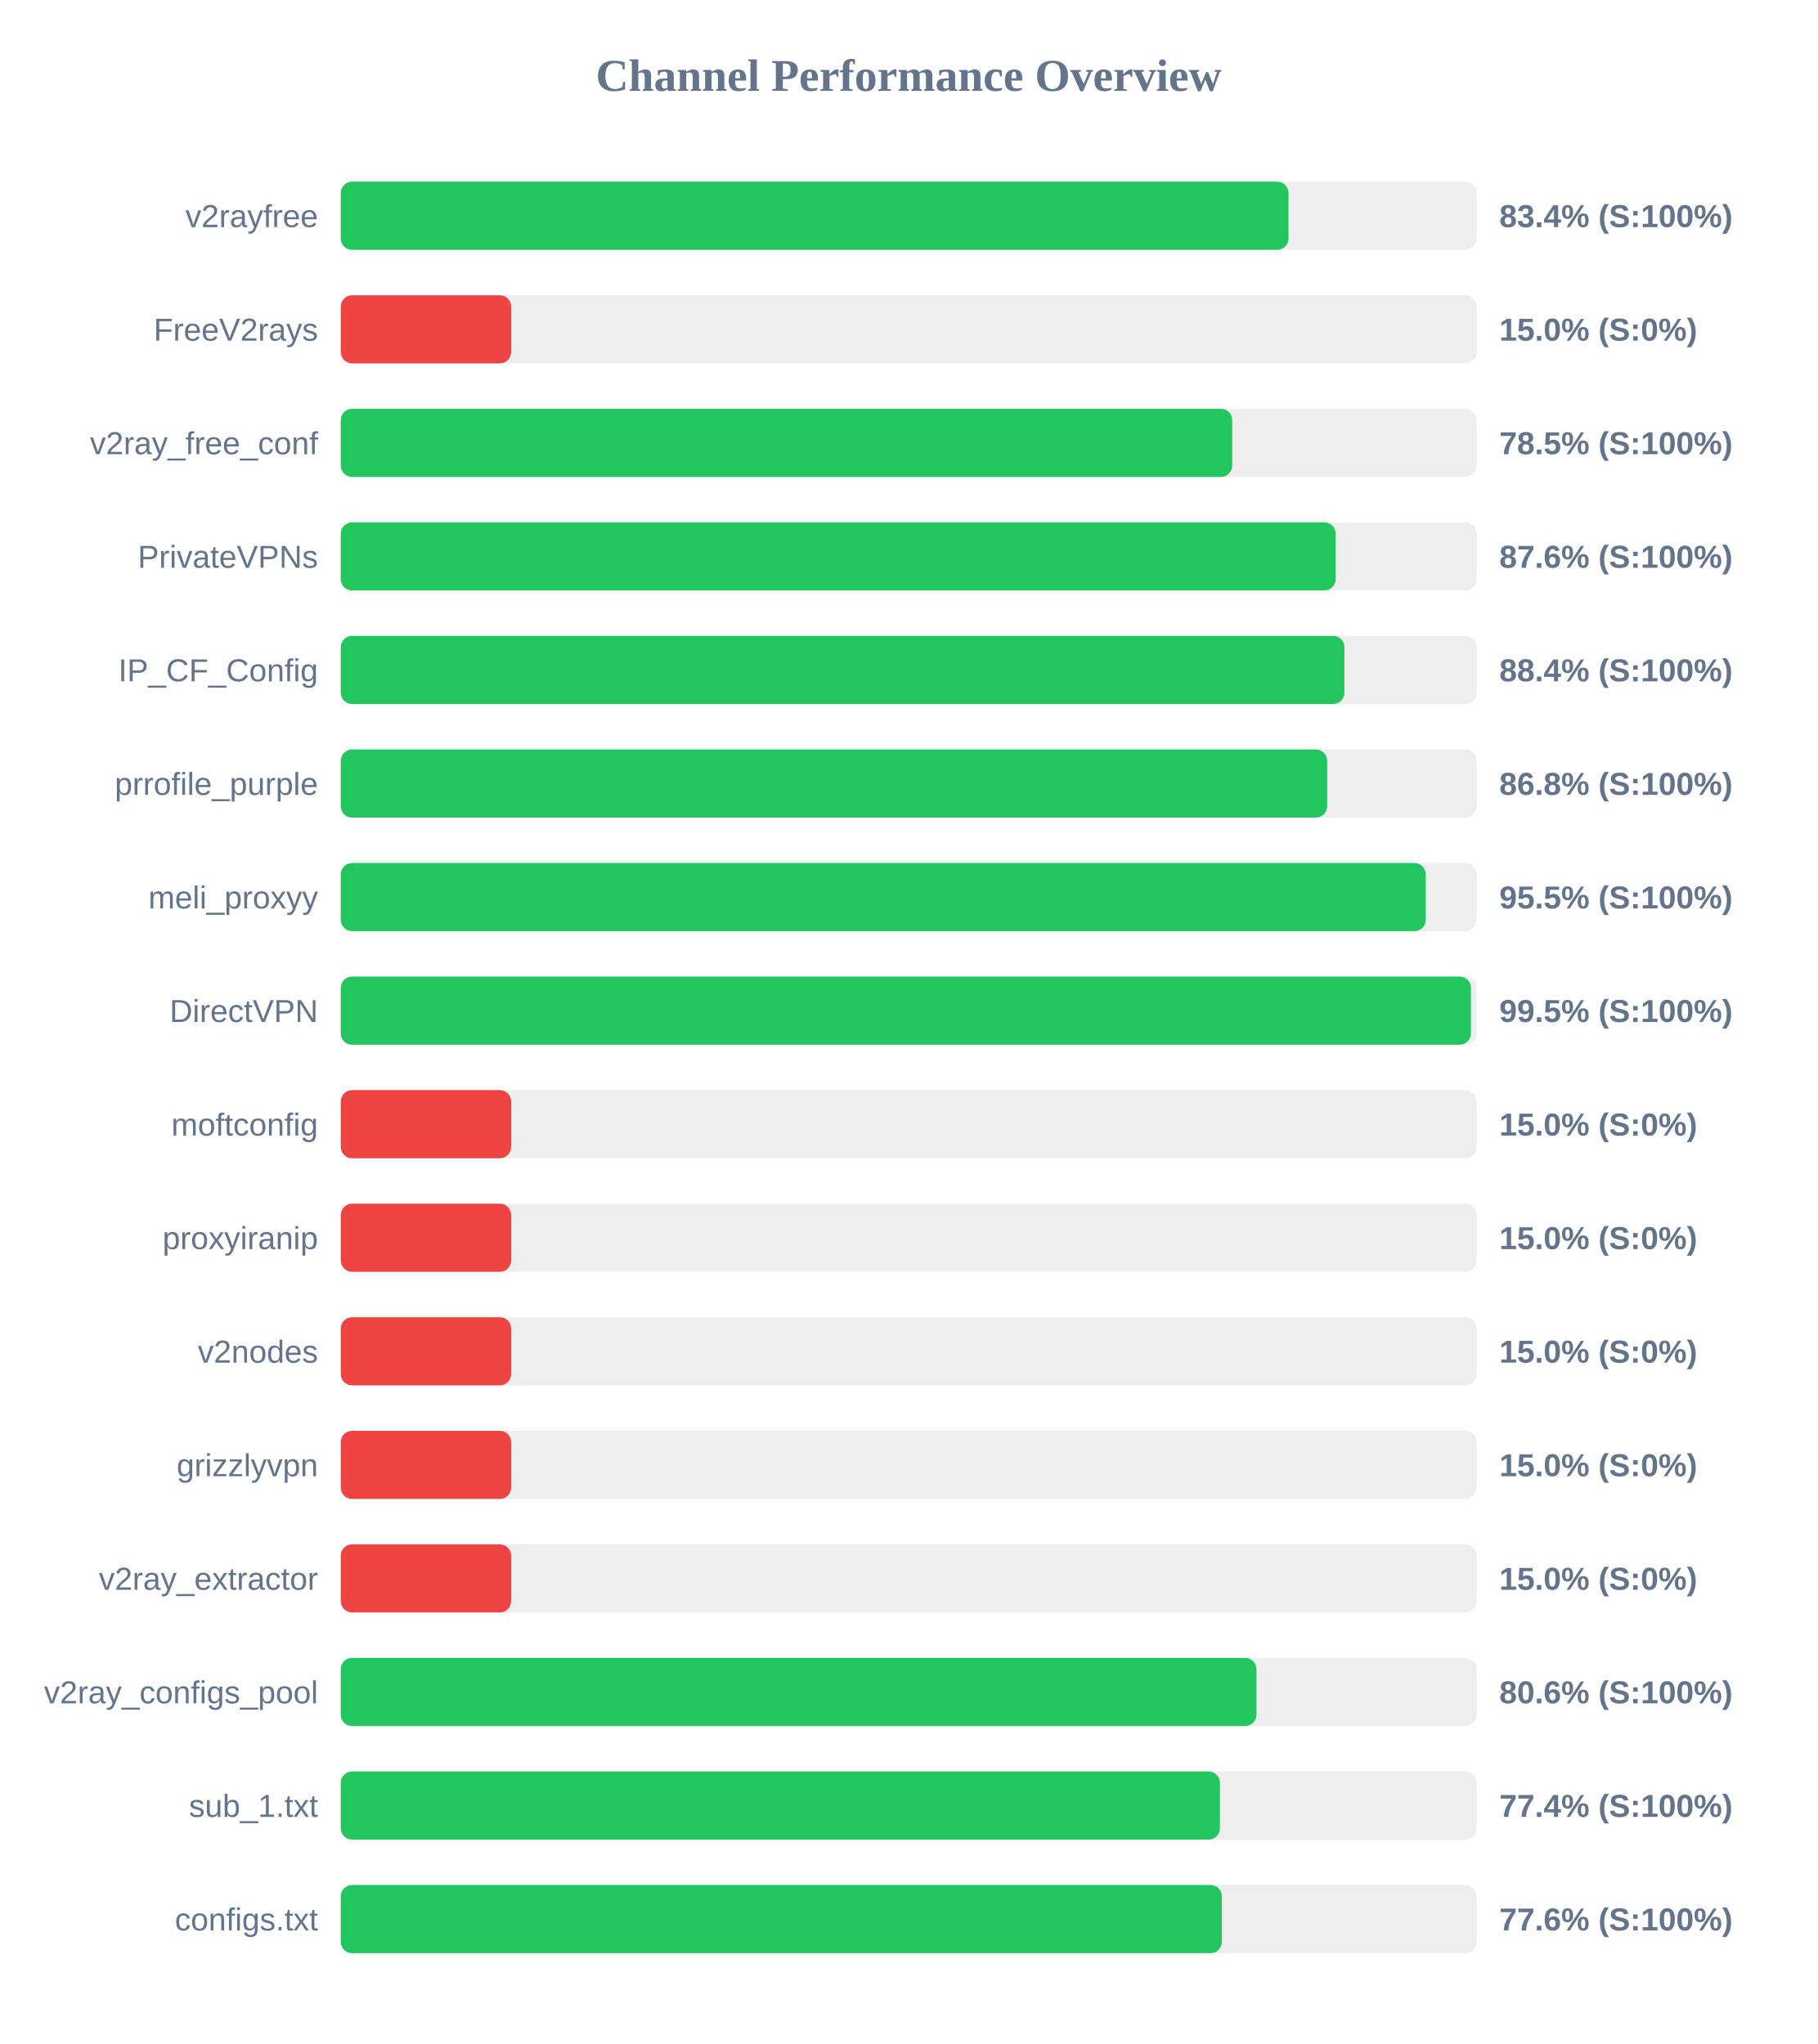
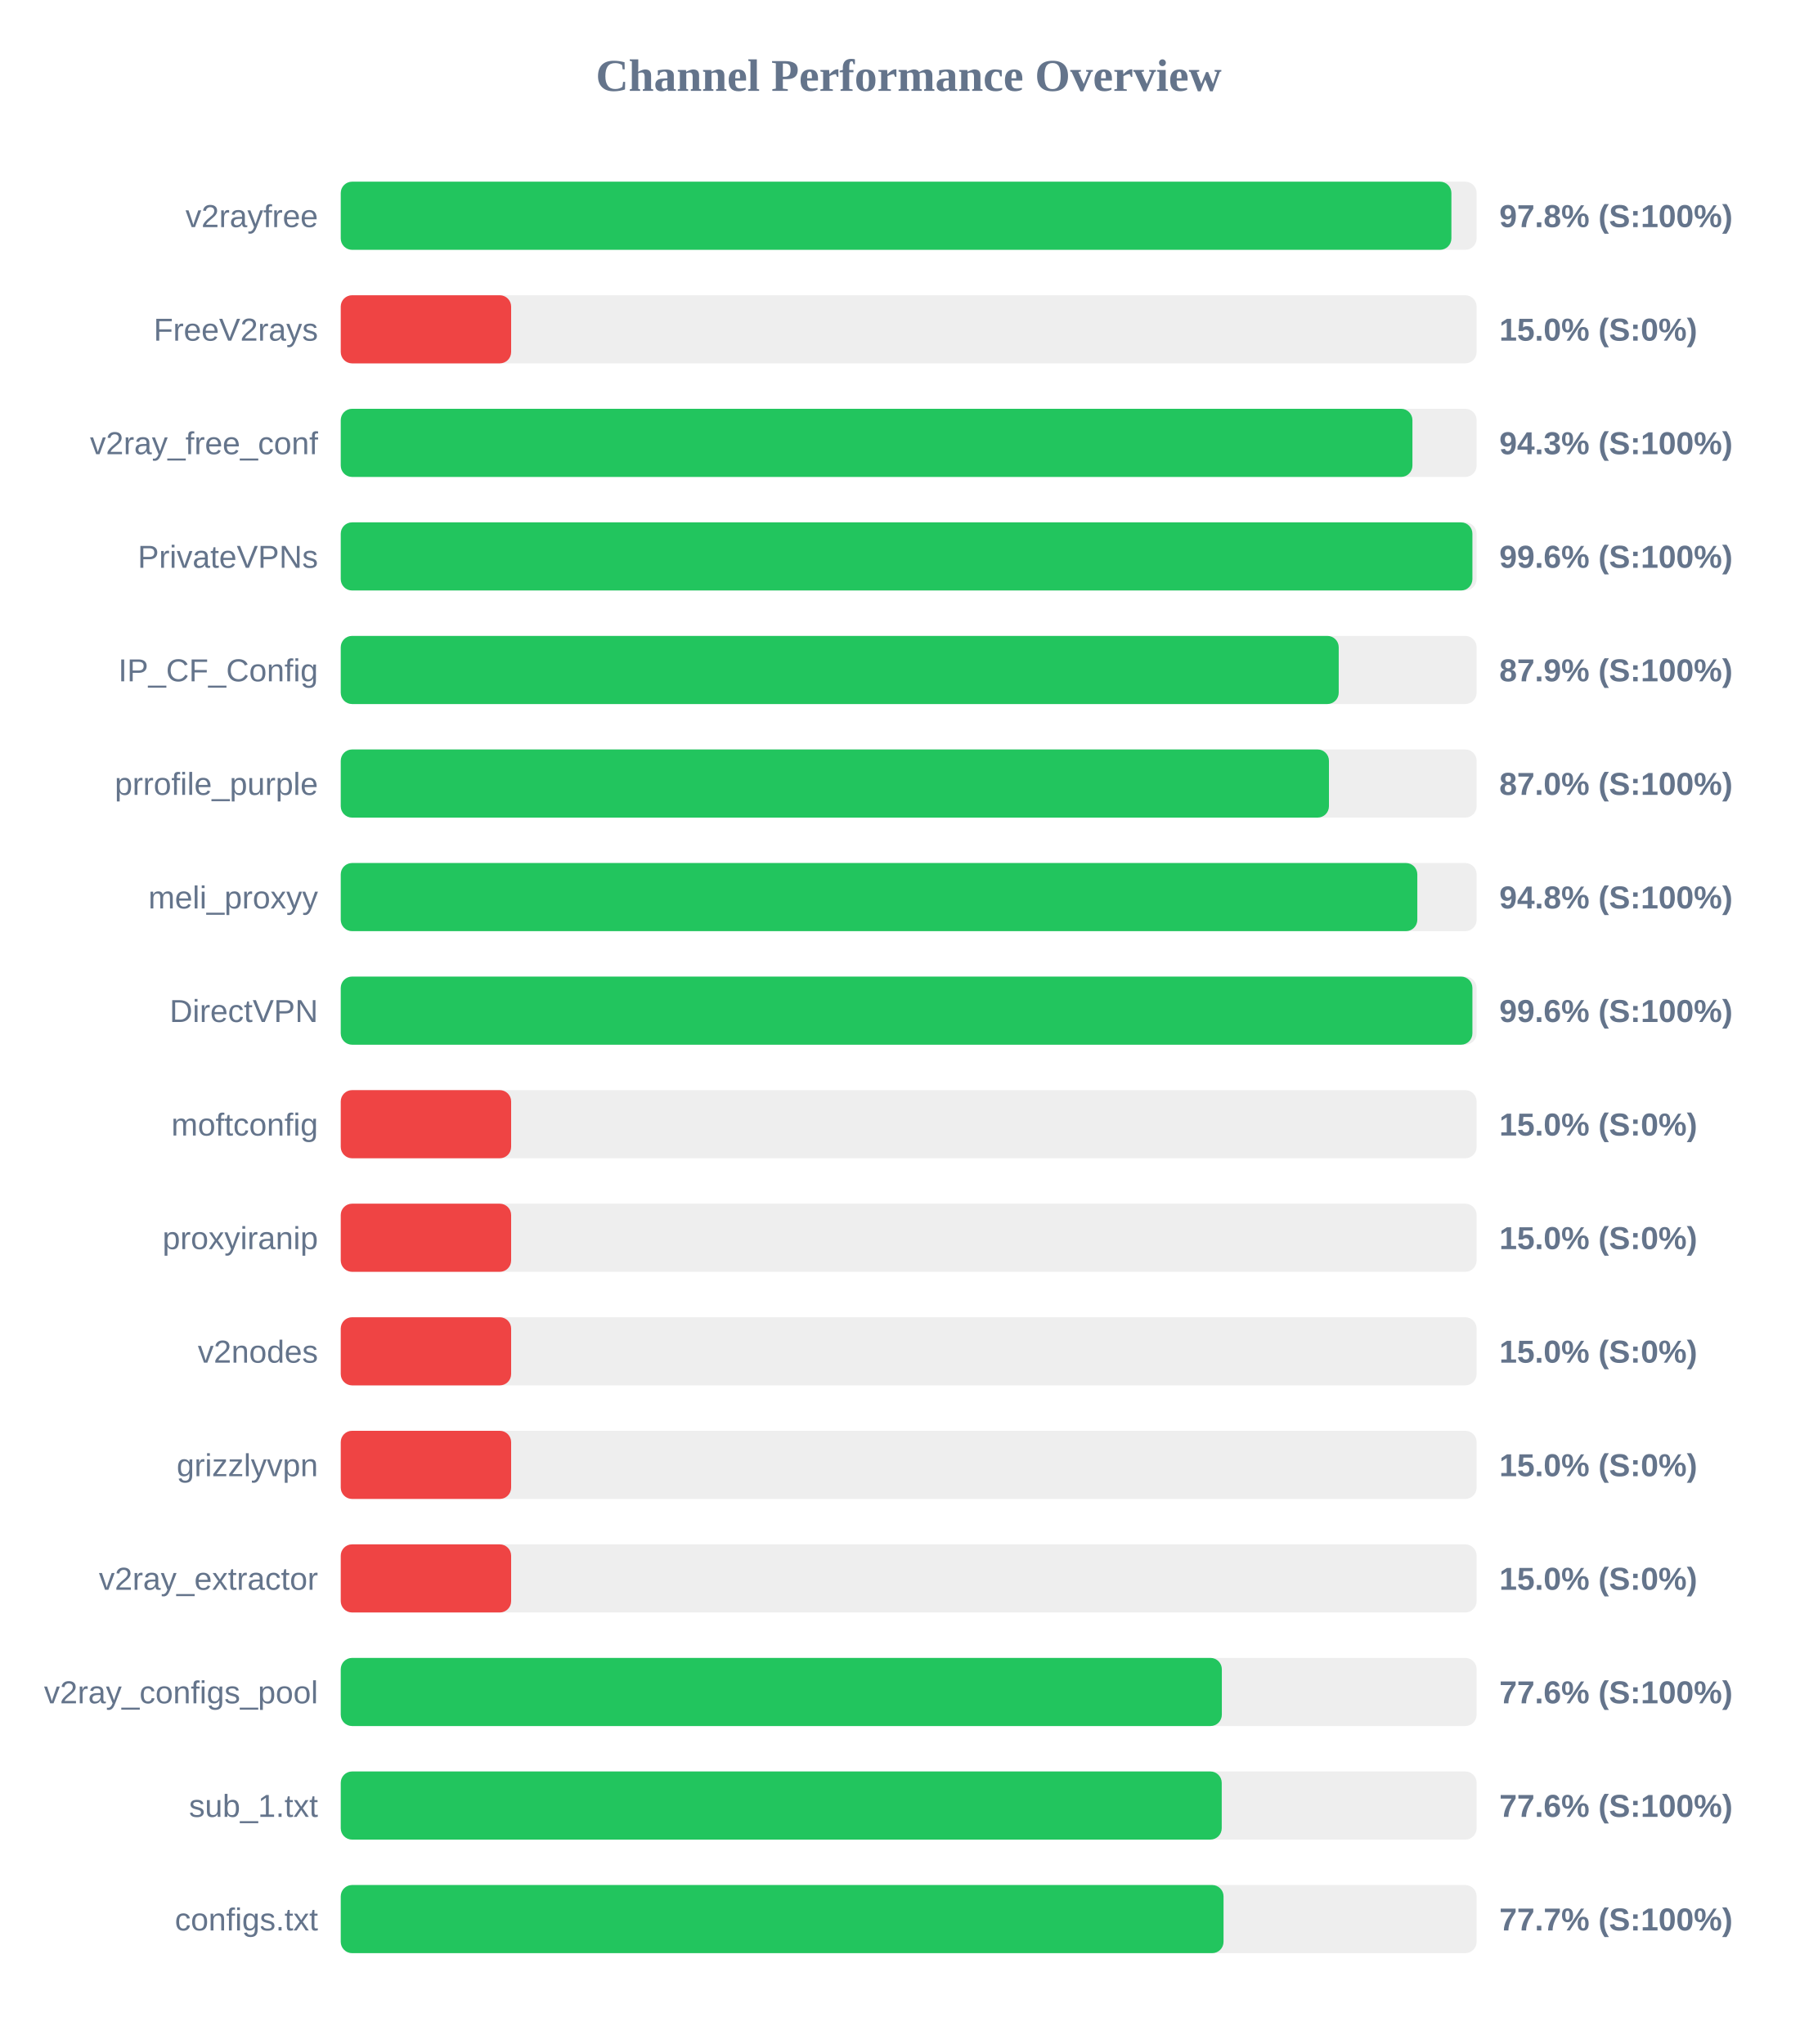
<svg xmlns="http://www.w3.org/2000/svg" width="800" height="900" version="1.1">
  <style>
        .row { font: 14px Arial; fill: #64748b; }
        .score { font: bold 14px Arial; fill: #64748b; }
    </style>
  <text x="400" y="40" text-anchor="middle" font-size="20px" font-weight="bold" fill="#64748b">Channel Performance Overview</text>
  <rect x="150" y="80" width="500" height="30" fill="#eee" rx="5" />
-   <rect x="150" y="80" width="417.2" height="30" fill="#22c55e" rx="5" />
+   <rect x="150" y="80" width="488.9" height="30" fill="#22c55e" rx="5" />
  <text x="140" y="100" text-anchor="end" class="row">v2rayfree</text>
-   <text x="660" y="100" text-anchor="start" class="score">83.4% (S:100%)</text>
+   <text x="660" y="100" text-anchor="start" class="score">97.8% (S:100%)</text>
  <rect x="150" y="130" width="500" height="30" fill="#eee" rx="5" />
  <rect x="150" y="130" width="75.0" height="30" fill="#ef4444" rx="5" />
  <text x="140" y="150" text-anchor="end" class="row">FreeV2rays</text>
  <text x="660" y="150" text-anchor="start" class="score">15.0% (S:0%)</text>
  <rect x="150" y="180" width="500" height="30" fill="#eee" rx="5" />
-   <rect x="150" y="180" width="392.4" height="30" fill="#22c55e" rx="5" />
+   <rect x="150" y="180" width="471.75" height="30" fill="#22c55e" rx="5" />
  <text x="140" y="200" text-anchor="end" class="row">v2ray_free_conf</text>
-   <text x="660" y="200" text-anchor="start" class="score">78.5% (S:100%)</text>
+   <text x="660" y="200" text-anchor="start" class="score">94.3% (S:100%)</text>
  <rect x="150" y="230" width="500" height="30" fill="#eee" rx="5" />
-   <rect x="150" y="230" width="437.95" height="30" fill="#22c55e" rx="5" />
+   <rect x="150" y="230" width="498.15" height="30" fill="#22c55e" rx="5" />
  <text x="140" y="250" text-anchor="end" class="row">PrivateVPNs</text>
-   <text x="660" y="250" text-anchor="start" class="score">87.6% (S:100%)</text>
+   <text x="660" y="250" text-anchor="start" class="score">99.6% (S:100%)</text>
  <rect x="150" y="280" width="500" height="30" fill="#eee" rx="5" />
-   <rect x="150" y="280" width="441.8" height="30" fill="#22c55e" rx="5" />
+   <rect x="150" y="280" width="439.3" height="30" fill="#22c55e" rx="5" />
  <text x="140" y="300" text-anchor="end" class="row">IP_CF_Config</text>
-   <text x="660" y="300" text-anchor="start" class="score">88.4% (S:100%)</text>
+   <text x="660" y="300" text-anchor="start" class="score">87.9% (S:100%)</text>
  <rect x="150" y="330" width="500" height="30" fill="#eee" rx="5" />
-   <rect x="150" y="330" width="434.2" height="30" fill="#22c55e" rx="5" />
+   <rect x="150" y="330" width="435.0" height="30" fill="#22c55e" rx="5" />
  <text x="140" y="350" text-anchor="end" class="row">prrofile_purple</text>
-   <text x="660" y="350" text-anchor="start" class="score">86.8% (S:100%)</text>
+   <text x="660" y="350" text-anchor="start" class="score">87.0% (S:100%)</text>
  <rect x="150" y="380" width="500" height="30" fill="#eee" rx="5" />
-   <rect x="150" y="380" width="477.6" height="30" fill="#22c55e" rx="5" />
+   <rect x="150" y="380" width="473.9" height="30" fill="#22c55e" rx="5" />
  <text x="140" y="400" text-anchor="end" class="row">meli_proxyy</text>
-   <text x="660" y="400" text-anchor="start" class="score">95.5% (S:100%)</text>
+   <text x="660" y="400" text-anchor="start" class="score">94.8% (S:100%)</text>
  <rect x="150" y="430" width="500" height="30" fill="#eee" rx="5" />
-   <rect x="150" y="430" width="497.5" height="30" fill="#22c55e" rx="5" />
+   <rect x="150" y="430" width="498.15" height="30" fill="#22c55e" rx="5" />
  <text x="140" y="450" text-anchor="end" class="row">DirectVPN</text>
-   <text x="660" y="450" text-anchor="start" class="score">99.5% (S:100%)</text>
+   <text x="660" y="450" text-anchor="start" class="score">99.6% (S:100%)</text>
  <rect x="150" y="480" width="500" height="30" fill="#eee" rx="5" />
  <rect x="150" y="480" width="75.0" height="30" fill="#ef4444" rx="5" />
  <text x="140" y="500" text-anchor="end" class="row">moftconfig</text>
  <text x="660" y="500" text-anchor="start" class="score">15.0% (S:0%)</text>
  <rect x="150" y="530" width="500" height="30" fill="#eee" rx="5" />
  <rect x="150" y="530" width="75.0" height="30" fill="#ef4444" rx="5" />
  <text x="140" y="550" text-anchor="end" class="row">proxyiranip</text>
  <text x="660" y="550" text-anchor="start" class="score">15.0% (S:0%)</text>
  <rect x="150" y="580" width="500" height="30" fill="#eee" rx="5" />
  <rect x="150" y="580" width="75.0" height="30" fill="#ef4444" rx="5" />
  <text x="140" y="600" text-anchor="end" class="row">v2nodes</text>
  <text x="660" y="600" text-anchor="start" class="score">15.0% (S:0%)</text>
  <rect x="150" y="630" width="500" height="30" fill="#eee" rx="5" />
  <rect x="150" y="630" width="75.0" height="30" fill="#ef4444" rx="5" />
  <text x="140" y="650" text-anchor="end" class="row">grizzlyvpn</text>
  <text x="660" y="650" text-anchor="start" class="score">15.0% (S:0%)</text>
  <rect x="150" y="680" width="500" height="30" fill="#eee" rx="5" />
  <rect x="150" y="680" width="75.0" height="30" fill="#ef4444" rx="5" />
  <text x="140" y="700" text-anchor="end" class="row">v2ray_extractor</text>
  <text x="660" y="700" text-anchor="start" class="score">15.0% (S:0%)</text>
  <rect x="150" y="730" width="500" height="30" fill="#eee" rx="5" />
-   <rect x="150" y="730" width="403.1" height="30" fill="#22c55e" rx="5" />
+   <rect x="150" y="730" width="387.85" height="30" fill="#22c55e" rx="5" />
  <text x="140" y="750" text-anchor="end" class="row">v2ray_configs_pool</text>
-   <text x="660" y="750" text-anchor="start" class="score">80.6% (S:100%)</text>
+   <text x="660" y="750" text-anchor="start" class="score">77.6% (S:100%)</text>
  <rect x="150" y="780" width="500" height="30" fill="#eee" rx="5" />
-   <rect x="150" y="780" width="387.0" height="30" fill="#22c55e" rx="5" />
+   <rect x="150" y="780" width="387.8" height="30" fill="#22c55e" rx="5" />
  <text x="140" y="800" text-anchor="end" class="row">sub_1.txt</text>
-   <text x="660" y="800" text-anchor="start" class="score">77.4% (S:100%)</text>
+   <text x="660" y="800" text-anchor="start" class="score">77.6% (S:100%)</text>
  <rect x="150" y="830" width="500" height="30" fill="#eee" rx="5" />
-   <rect x="150" y="830" width="387.85" height="30" fill="#22c55e" rx="5" />
+   <rect x="150" y="830" width="388.6" height="30" fill="#22c55e" rx="5" />
  <text x="140" y="850" text-anchor="end" class="row">configs.txt</text>
-   <text x="660" y="850" text-anchor="start" class="score">77.6% (S:100%)</text>
+   <text x="660" y="850" text-anchor="start" class="score">77.7% (S:100%)</text>
</svg>
